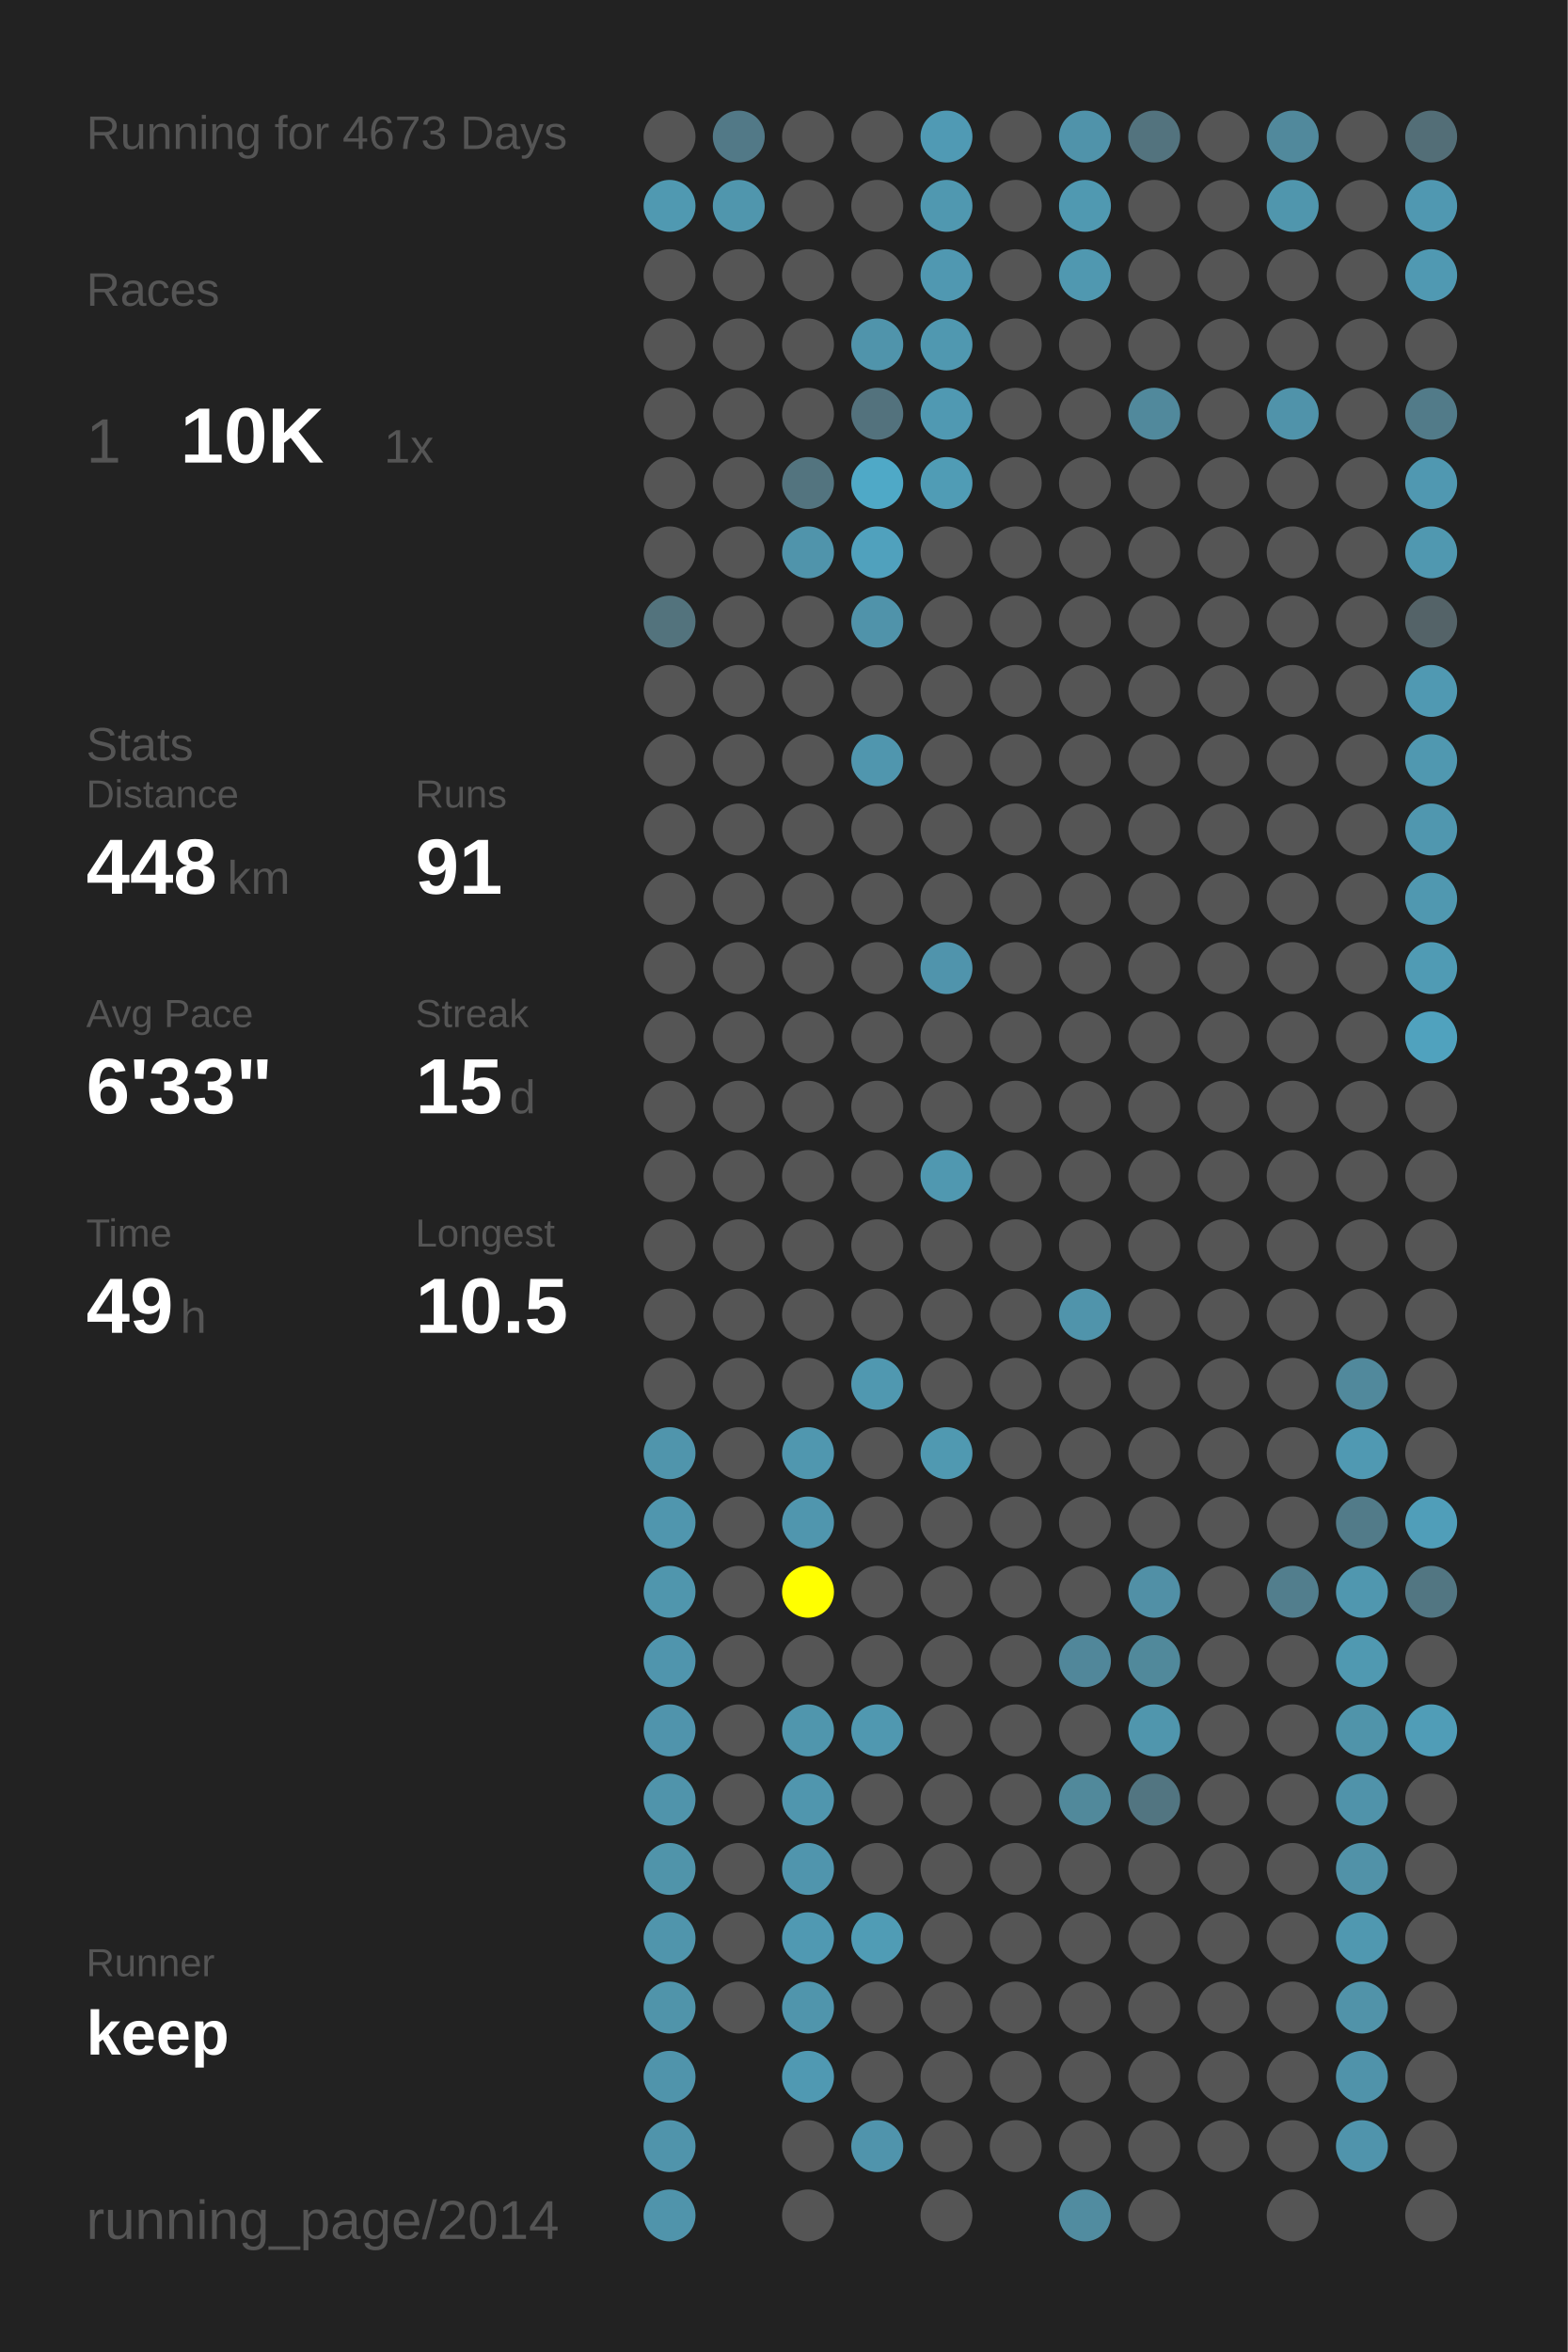
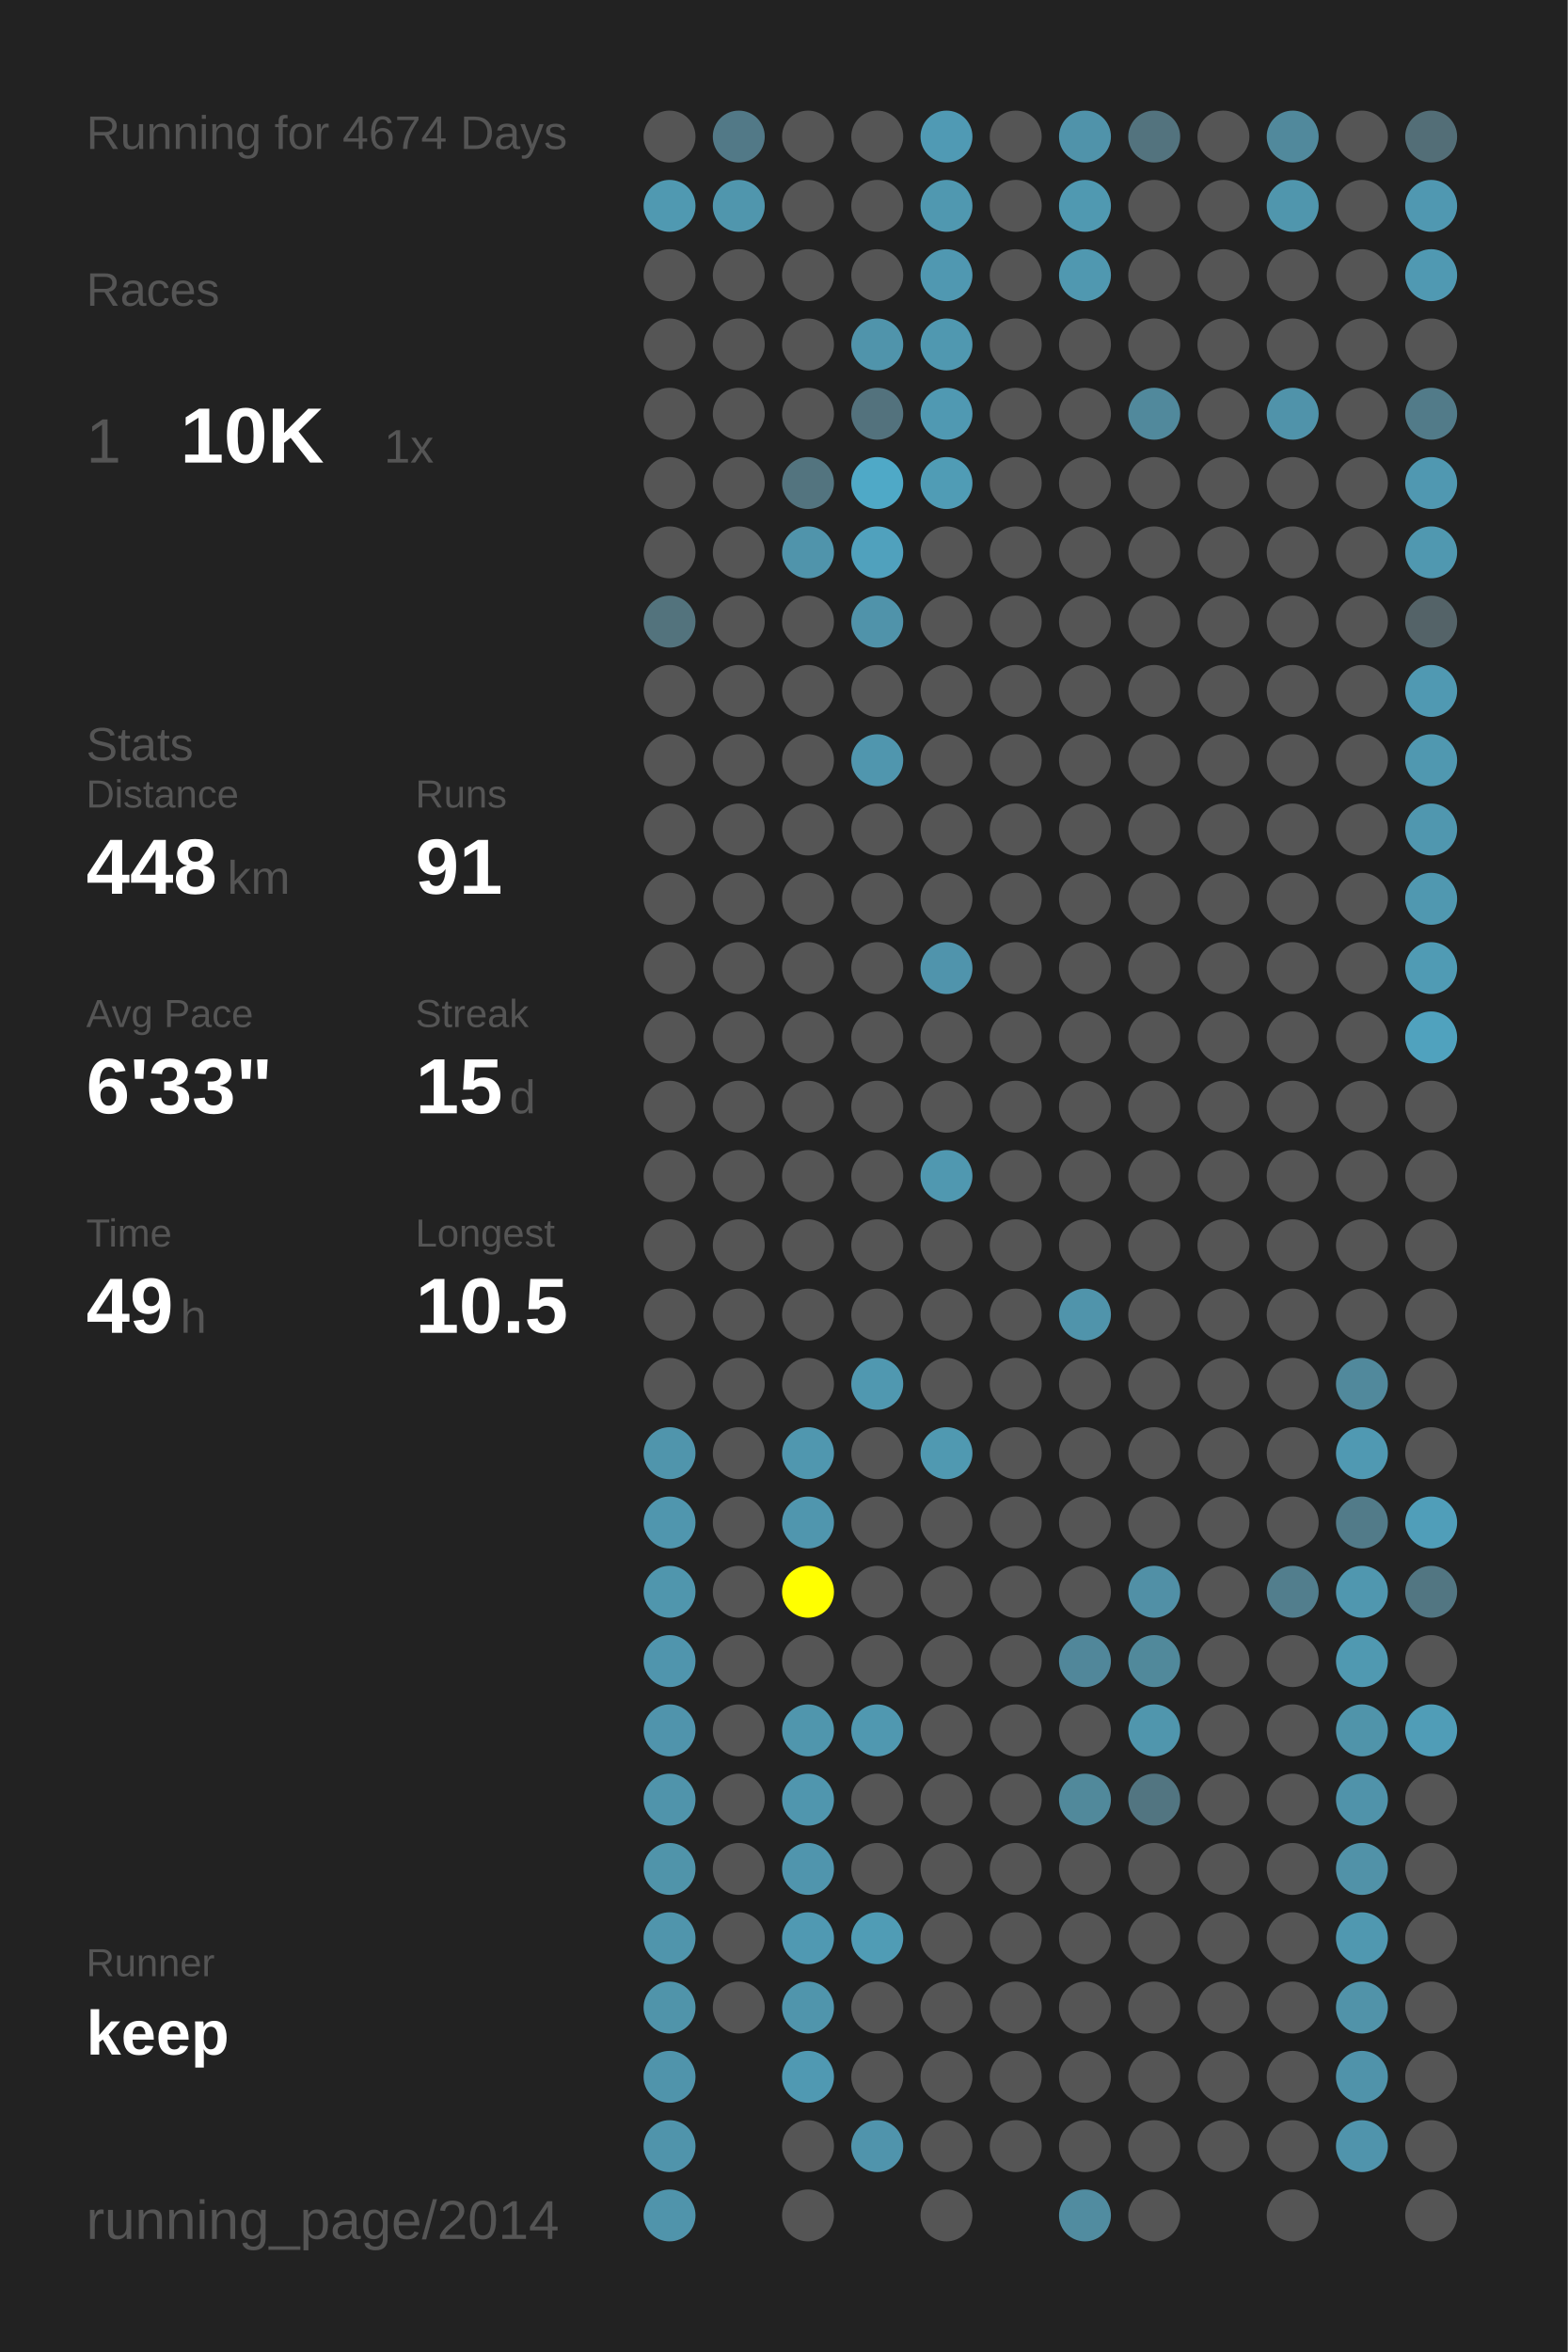
<svg xmlns="http://www.w3.org/2000/svg" baseProfile="full" height="300mm" version="1.1" viewBox="0,0,200,300" width="200mm">
  <defs />
  <rect fill="#222222" height="300" width="200" x="0" y="0" />
-   <text fill="#555555" style="font-size:6px; font-family:Arial;" x="11" y="19">Running for 4673 Days</text>
+   <text fill="#555555" style="font-size:6px; font-family:Arial;" x="11" y="19">Running for 4674 Days</text>
  <text fill="#555555" style="font-size:6px; font-family:Arial;" x="11" y="39">Races</text>
  <text fill="#555555" style="font-size:8px; font-family:Arial;" x="11" y="59">1</text>
  <text fill="#FFFFFF" style="font-size:10px; font-family:Arial; font-weight:bold;" x="23" y="59">10K</text>
  <text fill="#555555" style="font-size:6px; font-family:Arial;" x="49" y="59">1x</text>
  <text fill="#555555" style="font-size:6px; font-family:Arial;" x="11" y="97">Stats</text>
  <text fill="#555555" style="font-size:5px; font-family:Arial;" x="11" y="103">Distance</text>
  <text fill="#FFFFFF" style="font-size:10px; font-family:Arial; font-weight:bold;" x="11" y="114">448</text>
  <text fill="#555555" style="font-size:6px; font-family:Arial;" x="29" y="114">km</text>
  <text fill="#555555" style="font-size:5px; font-family:Arial;" x="53" y="103">Runs</text>
  <text fill="#FFFFFF" style="font-size:10px; font-family:Arial; font-weight:bold;" x="53" y="114">91</text>
  <text fill="#555555" style="font-size:5px; font-family:Arial;" x="11" y="131">Avg Pace</text>
  <text fill="#FFFFFF" style="font-size:10px; font-family:Arial; font-weight:bold;" x="11" y="142">6'33"</text>
  <text fill="#555555" style="font-size:5px; font-family:Arial;" x="53" y="131">Streak</text>
  <text fill="#FFFFFF" style="font-size:10px; font-family:Arial; font-weight:bold;" x="53" y="142">15</text>
  <text fill="#555555" style="font-size:6px; font-family:Arial;" x="65" y="142">d</text>
  <text fill="#555555" style="font-size:5px; font-family:Arial;" x="11" y="159">Time</text>
  <text fill="#FFFFFF" style="font-size:10px; font-family:Arial; font-weight:bold;" x="11" y="170">49</text>
  <text fill="#555555" style="font-size:6px; font-family:Arial;" x="23" y="170">h</text>
  <text fill="#555555" style="font-size:5px; font-family:Arial;" x="53" y="159">Longest</text>
  <text fill="#FFFFFF" style="font-size:10px; font-family:Arial; font-weight:bold;" x="53" y="170">10.5</text>
  <text fill="#555555" style="font-size:5px; font-family:Arial;" x="11" y="252.065">Runner</text>
  <text fill="#FFFFFF" style="font-size:8px; font-family:Arial; font-weight:bold;" x="11" y="262.065">keep</text>
  <text fill="#555555" style="font-size:7px; font-family:Arial;" x="11" y="285.581">running_page/2014</text>
  <circle cx="85.417" cy="17.419" fill="#555555" r="3.312" />
  <circle cx="85.417" cy="26.258" fill="#5099b1" r="3.312" />
  <circle cx="85.417" cy="35.097" fill="#555555" r="3.312" />
  <circle cx="85.417" cy="43.935" fill="#555555" r="3.312" />
  <circle cx="85.417" cy="52.774" fill="#555555" r="3.312" />
  <circle cx="85.417" cy="61.613" fill="#555555" r="3.312" />
  <circle cx="85.417" cy="70.452" fill="#555555" r="3.312" />
  <circle cx="85.417" cy="79.29" fill="#53737d" r="3.312" />
  <circle cx="85.417" cy="88.129" fill="#555555" r="3.312" />
  <circle cx="85.417" cy="96.968" fill="#555555" r="3.312" />
  <circle cx="85.417" cy="105.806" fill="#555555" r="3.312" />
  <circle cx="85.417" cy="114.645" fill="#555555" r="3.312" />
  <circle cx="85.417" cy="123.484" fill="#555555" r="3.312" />
  <circle cx="85.417" cy="132.323" fill="#555555" r="3.312" />
  <circle cx="85.417" cy="141.161" fill="#555555" r="3.312" />
  <circle cx="85.417" cy="150" fill="#555555" r="3.312" />
  <circle cx="85.417" cy="158.839" fill="#555555" r="3.312" />
  <circle cx="85.417" cy="167.677" fill="#555555" r="3.312" />
  <circle cx="85.417" cy="176.516" fill="#555555" r="3.312" />
  <circle cx="85.417" cy="185.355" fill="#5095ac" r="3.312" />
  <circle cx="85.417" cy="194.194" fill="#5096ae" r="3.312" />
  <circle cx="85.417" cy="203.032" fill="#5096ad" r="3.312" />
  <circle cx="85.417" cy="211.871" fill="#5095ad" r="3.312" />
  <circle cx="85.417" cy="220.71" fill="#5094ac" r="3.312" />
  <circle cx="85.417" cy="229.548" fill="#5094ab" r="3.312" />
  <circle cx="85.417" cy="238.387" fill="#5094aa" r="3.312" />
  <circle cx="85.417" cy="247.226" fill="#5095ac" r="3.312" />
  <circle cx="85.417" cy="256.065" fill="#5094aa" r="3.312" />
  <circle cx="85.417" cy="264.903" fill="#5094ab" r="3.312" />
  <circle cx="85.417" cy="273.742" fill="#5094ab" r="3.312" />
  <circle cx="85.417" cy="282.581" fill="#5094ab" r="3.312" />
  <circle cx="94.25" cy="17.419" fill="#527987" r="3.312" />
  <circle cx="94.25" cy="26.258" fill="#5096ad" r="3.312" />
  <circle cx="94.25" cy="35.097" fill="#555555" r="3.312" />
  <circle cx="94.25" cy="43.935" fill="#555555" r="3.312" />
  <circle cx="94.25" cy="52.774" fill="#555555" r="3.312" />
  <circle cx="94.25" cy="61.613" fill="#555555" r="3.312" />
  <circle cx="94.25" cy="70.452" fill="#555555" r="3.312" />
  <circle cx="94.25" cy="79.29" fill="#555555" r="3.312" />
  <circle cx="94.25" cy="88.129" fill="#555555" r="3.312" />
  <circle cx="94.25" cy="96.968" fill="#555555" r="3.312" />
  <circle cx="94.25" cy="105.806" fill="#555555" r="3.312" />
  <circle cx="94.25" cy="114.645" fill="#555555" r="3.312" />
  <circle cx="94.25" cy="123.484" fill="#555555" r="3.312" />
  <circle cx="94.25" cy="132.323" fill="#555555" r="3.312" />
  <circle cx="94.25" cy="141.161" fill="#555555" r="3.312" />
  <circle cx="94.25" cy="150" fill="#555555" r="3.312" />
  <circle cx="94.25" cy="158.839" fill="#555555" r="3.312" />
  <circle cx="94.25" cy="167.677" fill="#555555" r="3.312" />
  <circle cx="94.25" cy="176.516" fill="#555555" r="3.312" />
  <circle cx="94.25" cy="185.355" fill="#555555" r="3.312" />
  <circle cx="94.25" cy="194.194" fill="#555555" r="3.312" />
  <circle cx="94.25" cy="203.032" fill="#555555" r="3.312" />
  <circle cx="94.25" cy="211.871" fill="#555555" r="3.312" />
  <circle cx="94.25" cy="220.71" fill="#555555" r="3.312" />
  <circle cx="94.25" cy="229.548" fill="#555555" r="3.312" />
  <circle cx="94.25" cy="238.387" fill="#555555" r="3.312" />
  <circle cx="94.25" cy="247.226" fill="#555555" r="3.312" />
  <circle cx="94.25" cy="256.065" fill="#555555" r="3.312" />
  <circle cx="103.083" cy="17.419" fill="#555555" r="3.312" />
  <circle cx="103.083" cy="26.258" fill="#555555" r="3.312" />
  <circle cx="103.083" cy="35.097" fill="#555555" r="3.312" />
  <circle cx="103.083" cy="43.935" fill="#555555" r="3.312" />
  <circle cx="103.083" cy="52.774" fill="#555555" r="3.312" />
  <circle cx="103.083" cy="61.613" fill="#53747f" r="3.312" />
  <circle cx="103.083" cy="70.452" fill="#5094ab" r="3.312" />
  <circle cx="103.083" cy="79.29" fill="#555555" r="3.312" />
  <circle cx="103.083" cy="88.129" fill="#555555" r="3.312" />
  <circle cx="103.083" cy="96.968" fill="#555555" r="3.312" />
  <circle cx="103.083" cy="105.806" fill="#555555" r="3.312" />
  <circle cx="103.083" cy="114.645" fill="#555555" r="3.312" />
  <circle cx="103.083" cy="123.484" fill="#555555" r="3.312" />
  <circle cx="103.083" cy="132.323" fill="#555555" r="3.312" />
  <circle cx="103.083" cy="141.161" fill="#555555" r="3.312" />
  <circle cx="103.083" cy="150" fill="#555555" r="3.312" />
  <circle cx="103.083" cy="158.839" fill="#555555" r="3.312" />
  <circle cx="103.083" cy="167.677" fill="#555555" r="3.312" />
  <circle cx="103.083" cy="176.516" fill="#555555" r="3.312" />
  <circle cx="103.083" cy="185.355" fill="#5097af" r="3.312" />
  <circle cx="103.083" cy="194.194" fill="#5096ae" r="3.312" />
  <circle cx="103.083" cy="203.032" fill="#FFFF00" r="3.312" />
  <circle cx="103.083" cy="211.871" fill="#555555" r="3.312" />
  <circle cx="103.083" cy="220.71" fill="#5096ad" r="3.312" />
  <circle cx="103.083" cy="229.548" fill="#5096ae" r="3.312" />
  <circle cx="103.083" cy="238.387" fill="#5095ad" r="3.312" />
  <circle cx="103.083" cy="247.226" fill="#5099b2" r="3.312" />
  <circle cx="103.083" cy="256.065" fill="#5095ac" r="3.312" />
  <circle cx="103.083" cy="264.903" fill="#5099b2" r="3.312" />
  <circle cx="103.083" cy="273.742" fill="#555555" r="3.312" />
  <circle cx="103.083" cy="282.581" fill="#555555" r="3.312" />
  <circle cx="111.917" cy="17.419" fill="#555555" r="3.312" />
  <circle cx="111.917" cy="26.258" fill="#555555" r="3.312" />
  <circle cx="111.917" cy="35.097" fill="#555555" r="3.312" />
  <circle cx="111.917" cy="43.935" fill="#5094ab" r="3.312" />
  <circle cx="111.917" cy="52.774" fill="#53727d" r="3.312" />
  <circle cx="111.917" cy="61.613" fill="#4fa9c7" r="3.312" />
  <circle cx="111.917" cy="70.452" fill="#50a1bd" r="3.312" />
  <circle cx="111.917" cy="79.29" fill="#5093aa" r="3.312" />
  <circle cx="111.917" cy="88.129" fill="#555555" r="3.312" />
  <circle cx="111.917" cy="96.968" fill="#5096ae" r="3.312" />
  <circle cx="111.917" cy="105.806" fill="#555555" r="3.312" />
  <circle cx="111.917" cy="114.645" fill="#555555" r="3.312" />
  <circle cx="111.917" cy="123.484" fill="#555555" r="3.312" />
  <circle cx="111.917" cy="132.323" fill="#555555" r="3.312" />
  <circle cx="111.917" cy="141.161" fill="#555555" r="3.312" />
  <circle cx="111.917" cy="150" fill="#555555" r="3.312" />
  <circle cx="111.917" cy="158.839" fill="#555555" r="3.312" />
  <circle cx="111.917" cy="167.677" fill="#555555" r="3.312" />
  <circle cx="111.917" cy="176.516" fill="#5098b0" r="3.312" />
  <circle cx="111.917" cy="185.355" fill="#555555" r="3.312" />
  <circle cx="111.917" cy="194.194" fill="#555555" r="3.312" />
  <circle cx="111.917" cy="203.032" fill="#555555" r="3.312" />
  <circle cx="111.917" cy="211.871" fill="#555555" r="3.312" />
  <circle cx="111.917" cy="220.71" fill="#5098b0" r="3.312" />
  <circle cx="111.917" cy="229.548" fill="#555555" r="3.312" />
  <circle cx="111.917" cy="238.387" fill="#555555" r="3.312" />
  <circle cx="111.917" cy="247.226" fill="#509cb5" r="3.312" />
  <circle cx="111.917" cy="256.065" fill="#555555" r="3.312" />
  <circle cx="111.917" cy="264.903" fill="#555555" r="3.312" />
  <circle cx="111.917" cy="273.742" fill="#5094ac" r="3.312" />
  <circle cx="120.75" cy="17.419" fill="#509ab4" r="3.312" />
  <circle cx="120.75" cy="26.258" fill="#5098b0" r="3.312" />
  <circle cx="120.75" cy="35.097" fill="#5098b1" r="3.312" />
  <circle cx="120.75" cy="43.935" fill="#5098b0" r="3.312" />
  <circle cx="120.75" cy="52.774" fill="#5099b2" r="3.312" />
  <circle cx="120.75" cy="61.613" fill="#509cb5" r="3.312" />
  <circle cx="120.75" cy="70.452" fill="#555555" r="3.312" />
  <circle cx="120.75" cy="79.29" fill="#555555" r="3.312" />
  <circle cx="120.75" cy="88.129" fill="#555555" r="3.312" />
  <circle cx="120.75" cy="96.968" fill="#555555" r="3.312" />
  <circle cx="120.75" cy="105.806" fill="#555555" r="3.312" />
  <circle cx="120.75" cy="114.645" fill="#555555" r="3.312" />
  <circle cx="120.75" cy="123.484" fill="#5094ac" r="3.312" />
  <circle cx="120.75" cy="132.323" fill="#555555" r="3.312" />
  <circle cx="120.75" cy="141.161" fill="#555555" r="3.312" />
  <circle cx="120.75" cy="150" fill="#5098b0" r="3.312" />
  <circle cx="120.75" cy="158.839" fill="#555555" r="3.312" />
  <circle cx="120.75" cy="167.677" fill="#555555" r="3.312" />
  <circle cx="120.75" cy="176.516" fill="#555555" r="3.312" />
  <circle cx="120.75" cy="185.355" fill="#5099b1" r="3.312" />
  <circle cx="120.75" cy="194.194" fill="#555555" r="3.312" />
  <circle cx="120.75" cy="203.032" fill="#555555" r="3.312" />
  <circle cx="120.75" cy="211.871" fill="#555555" r="3.312" />
  <circle cx="120.75" cy="220.71" fill="#555555" r="3.312" />
  <circle cx="120.75" cy="229.548" fill="#555555" r="3.312" />
  <circle cx="120.75" cy="238.387" fill="#555555" r="3.312" />
  <circle cx="120.75" cy="247.226" fill="#555555" r="3.312" />
  <circle cx="120.75" cy="256.065" fill="#555555" r="3.312" />
  <circle cx="120.75" cy="264.903" fill="#555555" r="3.312" />
  <circle cx="120.75" cy="273.742" fill="#555555" r="3.312" />
  <circle cx="120.75" cy="282.581" fill="#555555" r="3.312" />
  <circle cx="129.583" cy="17.419" fill="#555555" r="3.312" />
  <circle cx="129.583" cy="26.258" fill="#555555" r="3.312" />
  <circle cx="129.583" cy="35.097" fill="#555555" r="3.312" />
  <circle cx="129.583" cy="43.935" fill="#555555" r="3.312" />
  <circle cx="129.583" cy="52.774" fill="#555555" r="3.312" />
  <circle cx="129.583" cy="61.613" fill="#555555" r="3.312" />
  <circle cx="129.583" cy="70.452" fill="#555555" r="3.312" />
  <circle cx="129.583" cy="79.29" fill="#555555" r="3.312" />
  <circle cx="129.583" cy="88.129" fill="#555555" r="3.312" />
  <circle cx="129.583" cy="96.968" fill="#555555" r="3.312" />
  <circle cx="129.583" cy="105.806" fill="#555555" r="3.312" />
  <circle cx="129.583" cy="114.645" fill="#555555" r="3.312" />
  <circle cx="129.583" cy="123.484" fill="#555555" r="3.312" />
  <circle cx="129.583" cy="132.323" fill="#555555" r="3.312" />
  <circle cx="129.583" cy="141.161" fill="#555555" r="3.312" />
  <circle cx="129.583" cy="150" fill="#555555" r="3.312" />
  <circle cx="129.583" cy="158.839" fill="#555555" r="3.312" />
  <circle cx="129.583" cy="167.677" fill="#555555" r="3.312" />
  <circle cx="129.583" cy="176.516" fill="#555555" r="3.312" />
  <circle cx="129.583" cy="185.355" fill="#555555" r="3.312" />
  <circle cx="129.583" cy="194.194" fill="#555555" r="3.312" />
  <circle cx="129.583" cy="203.032" fill="#555555" r="3.312" />
  <circle cx="129.583" cy="211.871" fill="#555555" r="3.312" />
  <circle cx="129.583" cy="220.71" fill="#555555" r="3.312" />
  <circle cx="129.583" cy="229.548" fill="#555555" r="3.312" />
  <circle cx="129.583" cy="238.387" fill="#555555" r="3.312" />
  <circle cx="129.583" cy="247.226" fill="#555555" r="3.312" />
  <circle cx="129.583" cy="256.065" fill="#555555" r="3.312" />
  <circle cx="129.583" cy="264.903" fill="#555555" r="3.312" />
  <circle cx="129.583" cy="273.742" fill="#555555" r="3.312" />
  <circle cx="138.417" cy="17.419" fill="#5093aa" r="3.312" />
  <circle cx="138.417" cy="26.258" fill="#5099b1" r="3.312" />
  <circle cx="138.417" cy="35.097" fill="#5098b0" r="3.312" />
  <circle cx="138.417" cy="43.935" fill="#555555" r="3.312" />
  <circle cx="138.417" cy="52.774" fill="#555555" r="3.312" />
  <circle cx="138.417" cy="61.613" fill="#555555" r="3.312" />
  <circle cx="138.417" cy="70.452" fill="#555555" r="3.312" />
  <circle cx="138.417" cy="79.29" fill="#555555" r="3.312" />
  <circle cx="138.417" cy="88.129" fill="#555555" r="3.312" />
  <circle cx="138.417" cy="96.968" fill="#555555" r="3.312" />
  <circle cx="138.417" cy="105.806" fill="#555555" r="3.312" />
  <circle cx="138.417" cy="114.645" fill="#555555" r="3.312" />
  <circle cx="138.417" cy="123.484" fill="#555555" r="3.312" />
  <circle cx="138.417" cy="132.323" fill="#555555" r="3.312" />
  <circle cx="138.417" cy="141.161" fill="#555555" r="3.312" />
  <circle cx="138.417" cy="150" fill="#555555" r="3.312" />
  <circle cx="138.417" cy="158.839" fill="#555555" r="3.312" />
  <circle cx="138.417" cy="167.677" fill="#5094ab" r="3.312" />
  <circle cx="138.417" cy="176.516" fill="#555555" r="3.312" />
  <circle cx="138.417" cy="185.355" fill="#555555" r="3.312" />
  <circle cx="138.417" cy="194.194" fill="#555555" r="3.312" />
  <circle cx="138.417" cy="203.032" fill="#555555" r="3.312" />
  <circle cx="138.417" cy="211.871" fill="#51879a" r="3.312" />
  <circle cx="138.417" cy="220.71" fill="#555555" r="3.312" />
  <circle cx="138.417" cy="229.548" fill="#51899b" r="3.312" />
  <circle cx="138.417" cy="238.387" fill="#555555" r="3.312" />
  <circle cx="138.417" cy="247.226" fill="#555555" r="3.312" />
  <circle cx="138.417" cy="256.065" fill="#555555" r="3.312" />
  <circle cx="138.417" cy="264.903" fill="#555555" r="3.312" />
  <circle cx="138.417" cy="273.742" fill="#555555" r="3.312" />
  <circle cx="138.417" cy="282.581" fill="#518ca0" r="3.312" />
  <circle cx="147.25" cy="17.419" fill="#53737e" r="3.312" />
  <circle cx="147.25" cy="26.258" fill="#555555" r="3.312" />
  <circle cx="147.25" cy="35.097" fill="#555555" r="3.312" />
  <circle cx="147.25" cy="43.935" fill="#555555" r="3.312" />
  <circle cx="147.25" cy="52.774" fill="#51899c" r="3.312" />
  <circle cx="147.25" cy="61.613" fill="#555555" r="3.312" />
  <circle cx="147.25" cy="70.452" fill="#555555" r="3.312" />
  <circle cx="147.25" cy="79.29" fill="#555555" r="3.312" />
  <circle cx="147.25" cy="88.129" fill="#555555" r="3.312" />
  <circle cx="147.25" cy="96.968" fill="#555555" r="3.312" />
  <circle cx="147.25" cy="105.806" fill="#555555" r="3.312" />
  <circle cx="147.25" cy="114.645" fill="#555555" r="3.312" />
  <circle cx="147.25" cy="123.484" fill="#555555" r="3.312" />
  <circle cx="147.25" cy="132.323" fill="#555555" r="3.312" />
  <circle cx="147.25" cy="141.161" fill="#555555" r="3.312" />
  <circle cx="147.25" cy="150" fill="#555555" r="3.312" />
  <circle cx="147.25" cy="158.839" fill="#555555" r="3.312" />
  <circle cx="147.25" cy="167.677" fill="#555555" r="3.312" />
  <circle cx="147.25" cy="176.516" fill="#555555" r="3.312" />
  <circle cx="147.25" cy="185.355" fill="#555555" r="3.312" />
  <circle cx="147.25" cy="194.194" fill="#555555" r="3.312" />
  <circle cx="147.25" cy="203.032" fill="#5190a6" r="3.312" />
  <circle cx="147.25" cy="211.871" fill="#51899b" r="3.312" />
  <circle cx="147.25" cy="220.71" fill="#5096ad" r="3.312" />
  <circle cx="147.25" cy="229.548" fill="#527581" r="3.312" />
  <circle cx="147.25" cy="238.387" fill="#555555" r="3.312" />
  <circle cx="147.25" cy="247.226" fill="#555555" r="3.312" />
  <circle cx="147.25" cy="256.065" fill="#555555" r="3.312" />
  <circle cx="147.25" cy="264.903" fill="#555555" r="3.312" />
  <circle cx="147.25" cy="273.742" fill="#555555" r="3.312" />
  <circle cx="147.25" cy="282.581" fill="#555555" r="3.312" />
  <circle cx="156.083" cy="17.419" fill="#555555" r="3.312" />
  <circle cx="156.083" cy="26.258" fill="#555555" r="3.312" />
  <circle cx="156.083" cy="35.097" fill="#555555" r="3.312" />
  <circle cx="156.083" cy="43.935" fill="#555555" r="3.312" />
  <circle cx="156.083" cy="52.774" fill="#555555" r="3.312" />
  <circle cx="156.083" cy="61.613" fill="#555555" r="3.312" />
  <circle cx="156.083" cy="70.452" fill="#555555" r="3.312" />
  <circle cx="156.083" cy="79.29" fill="#555555" r="3.312" />
  <circle cx="156.083" cy="88.129" fill="#555555" r="3.312" />
  <circle cx="156.083" cy="96.968" fill="#555555" r="3.312" />
  <circle cx="156.083" cy="105.806" fill="#555555" r="3.312" />
  <circle cx="156.083" cy="114.645" fill="#555555" r="3.312" />
  <circle cx="156.083" cy="123.484" fill="#555555" r="3.312" />
  <circle cx="156.083" cy="132.323" fill="#555555" r="3.312" />
  <circle cx="156.083" cy="141.161" fill="#555555" r="3.312" />
  <circle cx="156.083" cy="150" fill="#555555" r="3.312" />
  <circle cx="156.083" cy="158.839" fill="#555555" r="3.312" />
  <circle cx="156.083" cy="167.677" fill="#555555" r="3.312" />
  <circle cx="156.083" cy="176.516" fill="#555555" r="3.312" />
  <circle cx="156.083" cy="185.355" fill="#555555" r="3.312" />
  <circle cx="156.083" cy="194.194" fill="#555555" r="3.312" />
  <circle cx="156.083" cy="203.032" fill="#555555" r="3.312" />
  <circle cx="156.083" cy="211.871" fill="#555555" r="3.312" />
  <circle cx="156.083" cy="220.71" fill="#555555" r="3.312" />
  <circle cx="156.083" cy="229.548" fill="#555555" r="3.312" />
  <circle cx="156.083" cy="238.387" fill="#555555" r="3.312" />
  <circle cx="156.083" cy="247.226" fill="#555555" r="3.312" />
  <circle cx="156.083" cy="256.065" fill="#555555" r="3.312" />
  <circle cx="156.083" cy="264.903" fill="#555555" r="3.312" />
  <circle cx="156.083" cy="273.742" fill="#555555" r="3.312" />
  <circle cx="164.917" cy="17.419" fill="#51899c" r="3.312" />
  <circle cx="164.917" cy="26.258" fill="#5096ad" r="3.312" />
  <circle cx="164.917" cy="35.097" fill="#555555" r="3.312" />
  <circle cx="164.917" cy="43.935" fill="#555555" r="3.312" />
  <circle cx="164.917" cy="52.774" fill="#5093aa" r="3.312" />
  <circle cx="164.917" cy="61.613" fill="#555555" r="3.312" />
  <circle cx="164.917" cy="70.452" fill="#555555" r="3.312" />
  <circle cx="164.917" cy="79.29" fill="#555555" r="3.312" />
  <circle cx="164.917" cy="88.129" fill="#555555" r="3.312" />
  <circle cx="164.917" cy="96.968" fill="#555555" r="3.312" />
  <circle cx="164.917" cy="105.806" fill="#555555" r="3.312" />
  <circle cx="164.917" cy="114.645" fill="#555555" r="3.312" />
  <circle cx="164.917" cy="123.484" fill="#555555" r="3.312" />
  <circle cx="164.917" cy="132.323" fill="#555555" r="3.312" />
  <circle cx="164.917" cy="141.161" fill="#555555" r="3.312" />
  <circle cx="164.917" cy="150" fill="#555555" r="3.312" />
  <circle cx="164.917" cy="158.839" fill="#555555" r="3.312" />
  <circle cx="164.917" cy="167.677" fill="#555555" r="3.312" />
  <circle cx="164.917" cy="176.516" fill="#555555" r="3.312" />
  <circle cx="164.917" cy="185.355" fill="#555555" r="3.312" />
  <circle cx="164.917" cy="194.194" fill="#555555" r="3.312" />
  <circle cx="164.917" cy="203.032" fill="#527e8d" r="3.312" />
  <circle cx="164.917" cy="211.871" fill="#555555" r="3.312" />
  <circle cx="164.917" cy="220.71" fill="#555555" r="3.312" />
  <circle cx="164.917" cy="229.548" fill="#555555" r="3.312" />
  <circle cx="164.917" cy="238.387" fill="#555555" r="3.312" />
  <circle cx="164.917" cy="247.226" fill="#555555" r="3.312" />
  <circle cx="164.917" cy="256.065" fill="#555555" r="3.312" />
  <circle cx="164.917" cy="264.903" fill="#555555" r="3.312" />
  <circle cx="164.917" cy="273.742" fill="#555555" r="3.312" />
  <circle cx="164.917" cy="282.581" fill="#555555" r="3.312" />
  <circle cx="173.75" cy="17.419" fill="#555555" r="3.312" />
  <circle cx="173.75" cy="26.258" fill="#555555" r="3.312" />
  <circle cx="173.75" cy="35.097" fill="#555555" r="3.312" />
  <circle cx="173.75" cy="43.935" fill="#555555" r="3.312" />
  <circle cx="173.75" cy="52.774" fill="#555555" r="3.312" />
  <circle cx="173.75" cy="61.613" fill="#555555" r="3.312" />
  <circle cx="173.75" cy="70.452" fill="#555555" r="3.312" />
  <circle cx="173.75" cy="79.29" fill="#555555" r="3.312" />
  <circle cx="173.75" cy="88.129" fill="#555555" r="3.312" />
  <circle cx="173.75" cy="96.968" fill="#555555" r="3.312" />
  <circle cx="173.75" cy="105.806" fill="#555555" r="3.312" />
  <circle cx="173.75" cy="114.645" fill="#555555" r="3.312" />
  <circle cx="173.75" cy="123.484" fill="#555555" r="3.312" />
  <circle cx="173.75" cy="132.323" fill="#555555" r="3.312" />
  <circle cx="173.75" cy="141.161" fill="#555555" r="3.312" />
  <circle cx="173.75" cy="150" fill="#555555" r="3.312" />
  <circle cx="173.75" cy="158.839" fill="#555555" r="3.312" />
  <circle cx="173.75" cy="167.677" fill="#555555" r="3.312" />
  <circle cx="173.75" cy="176.516" fill="#51899c" r="3.312" />
  <circle cx="173.75" cy="185.355" fill="#5099b2" r="3.312" />
  <circle cx="173.75" cy="194.194" fill="#527b89" r="3.312" />
  <circle cx="173.75" cy="203.032" fill="#5097af" r="3.312" />
  <circle cx="173.75" cy="211.871" fill="#5099b1" r="3.312" />
  <circle cx="173.75" cy="220.71" fill="#5094aa" r="3.312" />
  <circle cx="173.75" cy="229.548" fill="#5093aa" r="3.312" />
  <circle cx="173.75" cy="238.387" fill="#5192a8" r="3.312" />
  <circle cx="173.75" cy="247.226" fill="#5098b0" r="3.312" />
  <circle cx="173.75" cy="256.065" fill="#5193a9" r="3.312" />
  <circle cx="173.75" cy="264.903" fill="#5093aa" r="3.312" />
  <circle cx="173.75" cy="273.742" fill="#5094ac" r="3.312" />
  <circle cx="182.583" cy="17.419" fill="#536e77" r="3.312" />
  <circle cx="182.583" cy="26.258" fill="#5098b1" r="3.312" />
  <circle cx="182.583" cy="35.097" fill="#5099b2" r="3.312" />
  <circle cx="182.583" cy="43.935" fill="#555555" r="3.312" />
  <circle cx="182.583" cy="52.774" fill="#527b89" r="3.312" />
  <circle cx="182.583" cy="61.613" fill="#5098b1" r="3.312" />
  <circle cx="182.583" cy="70.452" fill="#5098b0" r="3.312" />
  <circle cx="182.583" cy="79.29" fill="#546368" r="3.312" />
  <circle cx="182.583" cy="88.129" fill="#5099b2" r="3.312" />
  <circle cx="182.583" cy="96.968" fill="#5098b0" r="3.312" />
  <circle cx="182.583" cy="105.806" fill="#5097af" r="3.312" />
  <circle cx="182.583" cy="114.645" fill="#5098b0" r="3.312" />
  <circle cx="182.583" cy="123.484" fill="#509bb4" r="3.312" />
  <circle cx="182.583" cy="132.323" fill="#50a2be" r="3.312" />
  <circle cx="182.583" cy="141.161" fill="#555555" r="3.312" />
  <circle cx="182.583" cy="150" fill="#555555" r="3.312" />
  <circle cx="182.583" cy="158.839" fill="#555555" r="3.312" />
  <circle cx="182.583" cy="167.677" fill="#555555" r="3.312" />
  <circle cx="182.583" cy="176.516" fill="#555555" r="3.312" />
  <circle cx="182.583" cy="185.355" fill="#555555" r="3.312" />
  <circle cx="182.583" cy="194.194" fill="#509eb9" r="3.312" />
  <circle cx="182.583" cy="203.032" fill="#527682" r="3.312" />
  <circle cx="182.583" cy="211.871" fill="#555555" r="3.312" />
  <circle cx="182.583" cy="220.71" fill="#509db7" r="3.312" />
  <circle cx="182.583" cy="229.548" fill="#555555" r="3.312" />
  <circle cx="182.583" cy="238.387" fill="#555555" r="3.312" />
  <circle cx="182.583" cy="247.226" fill="#555555" r="3.312" />
  <circle cx="182.583" cy="256.065" fill="#555555" r="3.312" />
  <circle cx="182.583" cy="264.903" fill="#555555" r="3.312" />
  <circle cx="182.583" cy="273.742" fill="#555555" r="3.312" />
  <circle cx="182.583" cy="282.581" fill="#555555" r="3.312" />
</svg>
